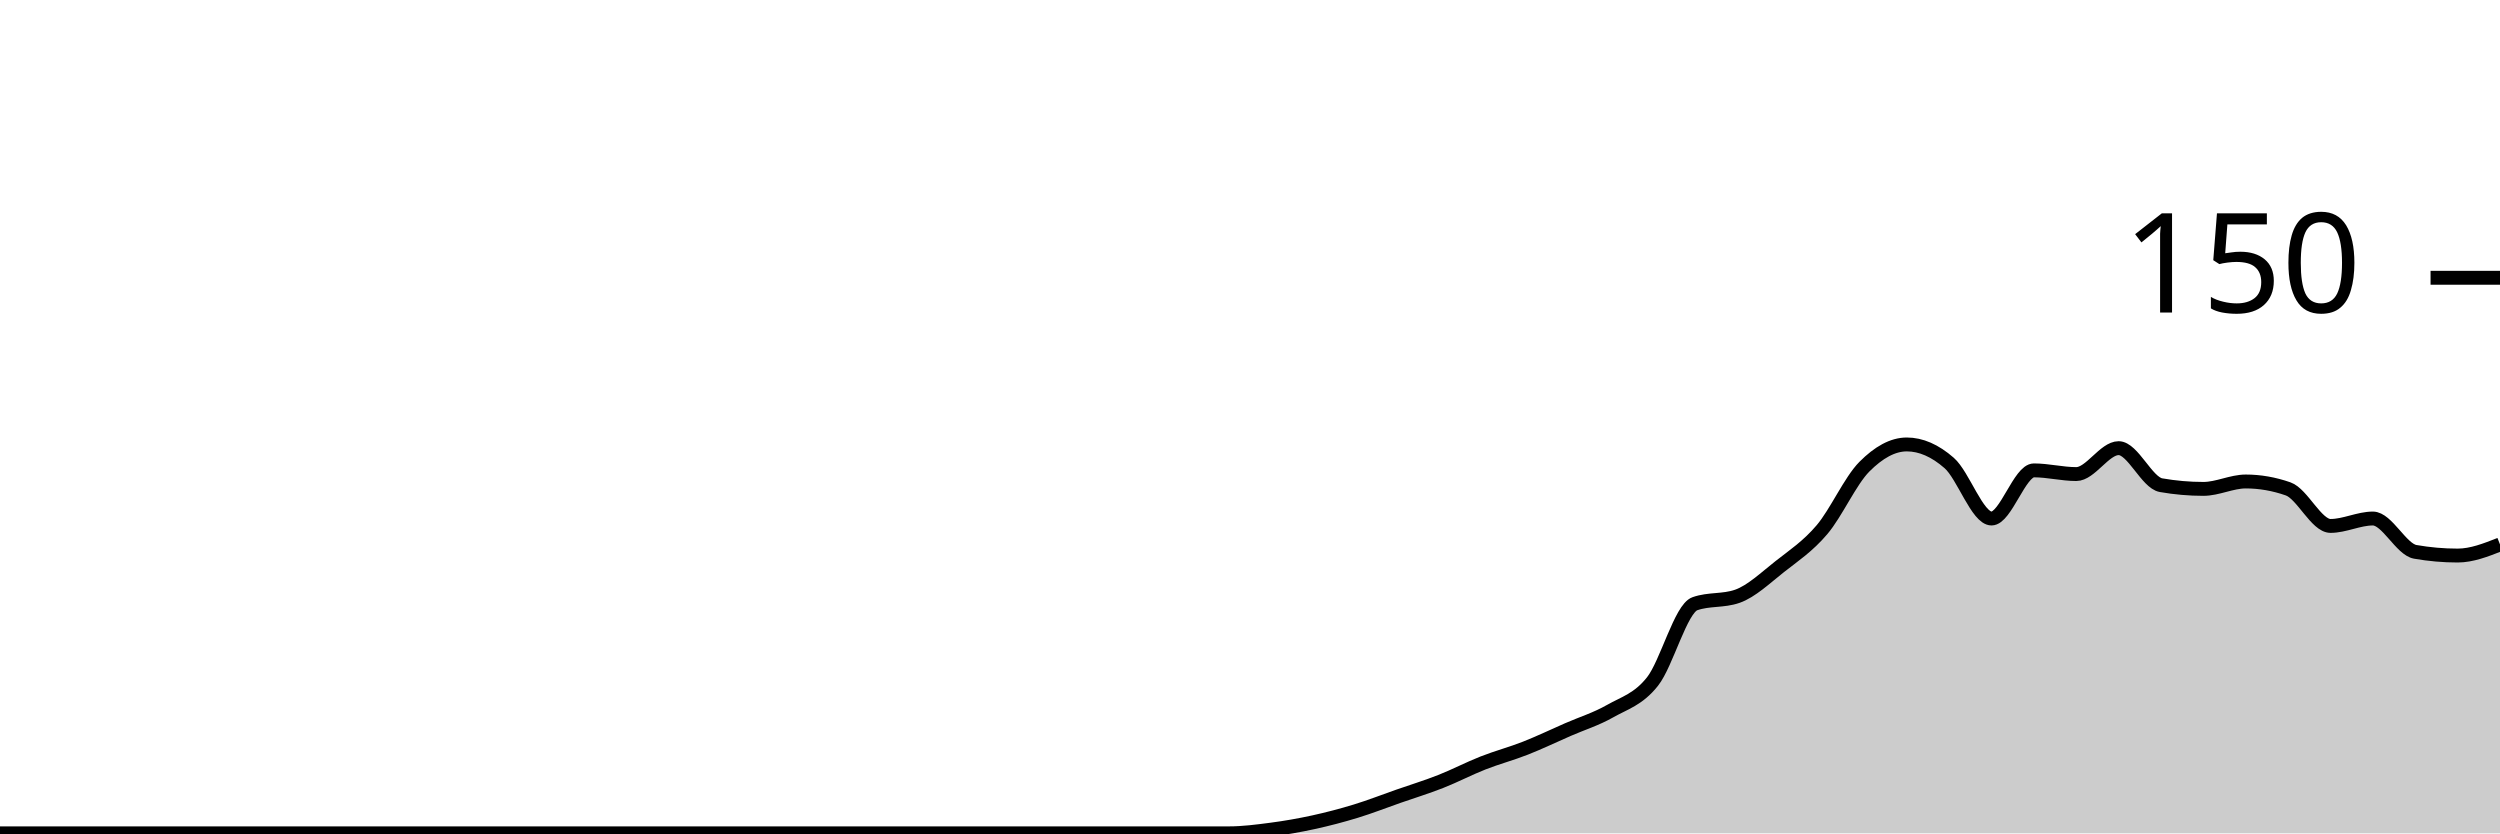
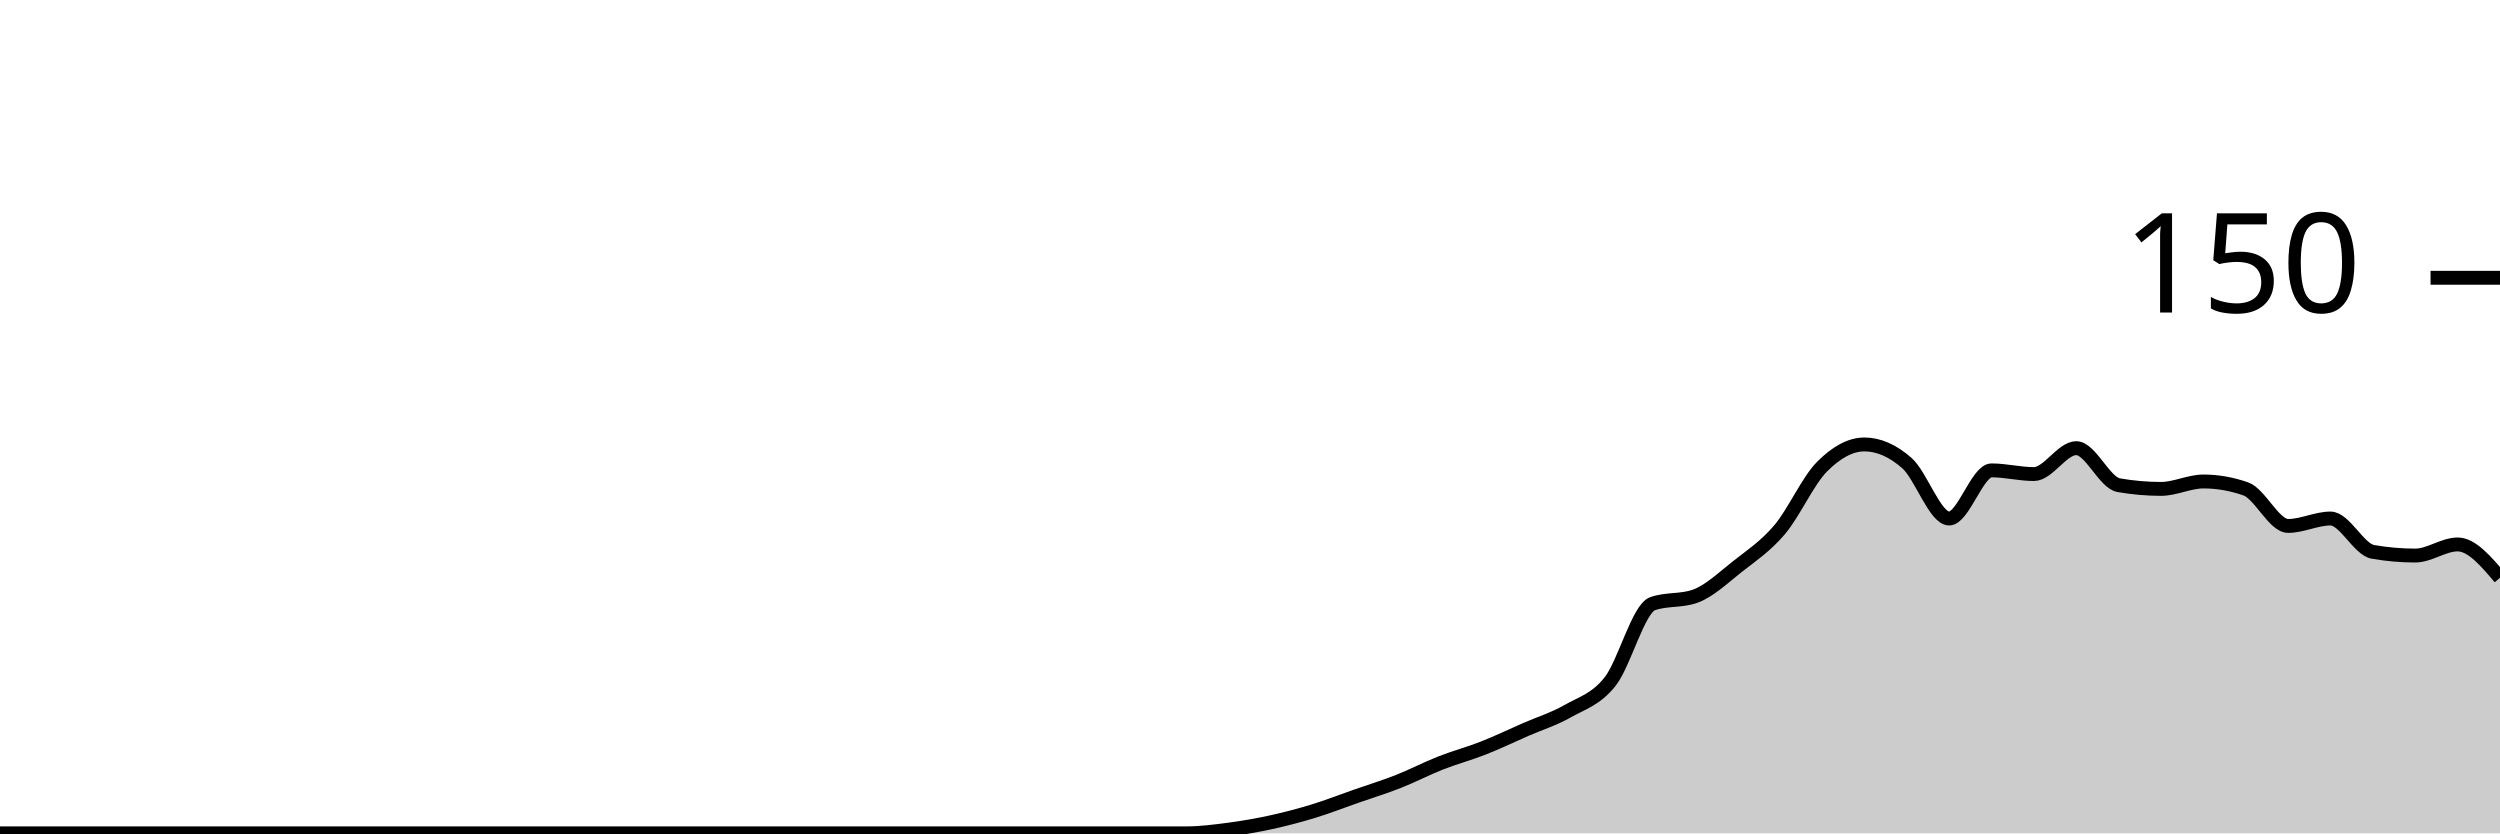
<svg xmlns="http://www.w3.org/2000/svg" viewBox="0 0 180 60">
  <g transform="translate(0,20)">
-     <path class="area" fill="rgba(0, 0, 0, 0.2)" d="M0,40C1.017,40,2.034,40,3.051,40C4.068,40,5.085,40,6.102,40C7.119,40,8.136,40,9.153,40C10.169,40,11.186,40,12.203,40C13.22,40,14.237,40,15.254,40C16.271,40,17.288,40,18.305,40C19.322,40,20.339,40,21.356,40C22.373,40,23.39,40,24.407,40C25.424,40,26.441,40,27.458,40C28.475,40,29.492,40,30.508,40C31.525,40,32.542,40,33.559,40C34.576,40,35.593,40,36.61,40C37.627,40,38.644,40,39.661,40C40.678,40,41.695,40,42.712,40C43.729,40,44.746,40,45.763,40C46.78,40,47.797,40,48.814,40C49.831,40,50.847,40,51.864,40C52.881,40,53.898,40,54.915,40C55.932,40,56.949,40,57.966,40C58.983,40,60,40,61.017,40C62.034,40,63.051,40,64.068,40C65.085,40,66.102,40,67.119,40C68.136,40,69.153,40,70.169,40C71.186,40,72.203,40,73.22,40C74.237,40,75.254,40,76.271,40C77.288,40,78.305,40,79.322,40C80.339,40,81.356,40,82.373,40C83.39,40,84.407,40,85.424,40C86.441,40,87.458,40,88.475,40C89.492,40,90.508,39.867,91.525,39.733C92.542,39.6,93.559,39.422,94.576,39.2C95.593,38.978,96.61,38.711,97.627,38.4C98.644,38.089,99.661,37.689,100.678,37.333C101.695,36.978,102.712,36.667,103.729,36.267C104.746,35.867,105.763,35.333,106.78,34.933C107.797,34.533,108.814,34.267,109.831,33.867C110.847,33.467,111.864,32.978,112.881,32.533C113.898,32.089,114.915,31.778,115.932,31.2C116.949,30.622,117.966,30.356,118.983,29.067C120,27.778,121.017,23.822,122.034,23.467C123.051,23.111,124.068,23.289,125.085,22.933C126.102,22.578,127.119,21.6,128.136,20.8C129.153,20,130.169,19.333,131.186,18.133C132.203,16.933,133.22,14.622,134.237,13.6C135.254,12.578,136.271,12,137.288,12C138.305,12,139.322,12.444,140.339,13.333C141.356,14.222,142.373,17.333,143.39,17.333C144.407,17.333,145.424,13.867,146.441,13.867C147.458,13.867,148.475,14.133,149.492,14.133C150.508,14.133,151.525,12.267,152.542,12.267C153.559,12.267,154.576,14.756,155.593,14.933C156.61,15.111,157.627,15.2,158.644,15.2C159.661,15.2,160.678,14.667,161.695,14.667C162.712,14.667,163.729,14.844,164.746,15.2C165.763,15.556,166.78,17.867,167.797,17.867C168.814,17.867,169.831,17.333,170.847,17.333C171.864,17.333,172.881,19.556,173.898,19.733C174.915,19.911,175.932,20,176.949,20C177.966,20,178.983,19.6,180,19.2L180,40C178.983,40,177.966,40,176.949,40C175.932,40,174.915,40,173.898,40C172.881,40,171.864,40,170.847,40C169.831,40,168.814,40,167.797,40C166.78,40,165.763,40,164.746,40C163.729,40,162.712,40,161.695,40C160.678,40,159.661,40,158.644,40C157.627,40,156.61,40,155.593,40C154.576,40,153.559,40,152.542,40C151.525,40,150.508,40,149.492,40C148.475,40,147.458,40,146.441,40C145.424,40,144.407,40,143.39,40C142.373,40,141.356,40,140.339,40C139.322,40,138.305,40,137.288,40C136.271,40,135.254,40,134.237,40C133.22,40,132.203,40,131.186,40C130.169,40,129.153,40,128.136,40C127.119,40,126.102,40,125.085,40C124.068,40,123.051,40,122.034,40C121.017,40,120,40,118.983,40C117.966,40,116.949,40,115.932,40C114.915,40,113.898,40,112.881,40C111.864,40,110.847,40,109.831,40C108.814,40,107.797,40,106.78,40C105.763,40,104.746,40,103.729,40C102.712,40,101.695,40,100.678,40C99.661,40,98.644,40,97.627,40C96.61,40,95.593,40,94.576,40C93.559,40,92.542,40,91.525,40C90.508,40,89.492,40,88.475,40C87.458,40,86.441,40,85.424,40C84.407,40,83.39,40,82.373,40C81.356,40,80.339,40,79.322,40C78.305,40,77.288,40,76.271,40C75.254,40,74.237,40,73.22,40C72.203,40,71.186,40,70.169,40C69.153,40,68.136,40,67.119,40C66.102,40,65.085,40,64.068,40C63.051,40,62.034,40,61.017,40C60,40,58.983,40,57.966,40C56.949,40,55.932,40,54.915,40C53.898,40,52.881,40,51.864,40C50.847,40,49.831,40,48.814,40C47.797,40,46.78,40,45.763,40C44.746,40,43.729,40,42.712,40C41.695,40,40.678,40,39.661,40C38.644,40,37.627,40,36.61,40C35.593,40,34.576,40,33.559,40C32.542,40,31.525,40,30.508,40C29.492,40,28.475,40,27.458,40C26.441,40,25.424,40,24.407,40C23.39,40,22.373,40,21.356,40C20.339,40,19.322,40,18.305,40C17.288,40,16.271,40,15.254,40C14.237,40,13.22,40,12.203,40C11.186,40,10.169,40,9.153,40C8.136,40,7.119,40,6.102,40C5.085,40,4.068,40,3.051,40C2.034,40,1.017,40,0,40Z" />
-     <path class="line" stroke="black" fill="none" d="M0,40C1.017,40,2.034,40,3.051,40C4.068,40,5.085,40,6.102,40C7.119,40,8.136,40,9.153,40C10.169,40,11.186,40,12.203,40C13.22,40,14.237,40,15.254,40C16.271,40,17.288,40,18.305,40C19.322,40,20.339,40,21.356,40C22.373,40,23.39,40,24.407,40C25.424,40,26.441,40,27.458,40C28.475,40,29.492,40,30.508,40C31.525,40,32.542,40,33.559,40C34.576,40,35.593,40,36.61,40C37.627,40,38.644,40,39.661,40C40.678,40,41.695,40,42.712,40C43.729,40,44.746,40,45.763,40C46.78,40,47.797,40,48.814,40C49.831,40,50.847,40,51.864,40C52.881,40,53.898,40,54.915,40C55.932,40,56.949,40,57.966,40C58.983,40,60,40,61.017,40C62.034,40,63.051,40,64.068,40C65.085,40,66.102,40,67.119,40C68.136,40,69.153,40,70.169,40C71.186,40,72.203,40,73.22,40C74.237,40,75.254,40,76.271,40C77.288,40,78.305,40,79.322,40C80.339,40,81.356,40,82.373,40C83.39,40,84.407,40,85.424,40C86.441,40,87.458,40,88.475,40C89.492,40,90.508,39.867,91.525,39.733C92.542,39.6,93.559,39.422,94.576,39.2C95.593,38.978,96.61,38.711,97.627,38.4C98.644,38.089,99.661,37.689,100.678,37.333C101.695,36.978,102.712,36.667,103.729,36.267C104.746,35.867,105.763,35.333,106.78,34.933C107.797,34.533,108.814,34.267,109.831,33.867C110.847,33.467,111.864,32.978,112.881,32.533C113.898,32.089,114.915,31.778,115.932,31.2C116.949,30.622,117.966,30.356,118.983,29.067C120,27.778,121.017,23.822,122.034,23.467C123.051,23.111,124.068,23.289,125.085,22.933C126.102,22.578,127.119,21.6,128.136,20.8C129.153,20,130.169,19.333,131.186,18.133C132.203,16.933,133.22,14.622,134.237,13.6C135.254,12.578,136.271,12,137.288,12C138.305,12,139.322,12.444,140.339,13.333C141.356,14.222,142.373,17.333,143.39,17.333C144.407,17.333,145.424,13.867,146.441,13.867C147.458,13.867,148.475,14.133,149.492,14.133C150.508,14.133,151.525,12.267,152.542,12.267C153.559,12.267,154.576,14.756,155.593,14.933C156.61,15.111,157.627,15.2,158.644,15.2C159.661,15.2,160.678,14.667,161.695,14.667C162.712,14.667,163.729,14.844,164.746,15.2C165.763,15.556,166.78,17.867,167.797,17.867C168.814,17.867,169.831,17.333,170.847,17.333C171.864,17.333,172.881,19.556,173.898,19.733C174.915,19.911,175.932,20,176.949,20C177.966,20,178.983,19.6,180,19.2" />
+     <path class="area" fill="rgba(0, 0, 0, 0.2)" d="M0,40C1.017,40,2.034,40,3.051,40C4.068,40,5.085,40,6.102,40C7.119,40,8.136,40,9.153,40C10.169,40,11.186,40,12.203,40C13.22,40,14.237,40,15.254,40C16.271,40,17.288,40,18.305,40C19.322,40,20.339,40,21.356,40C22.373,40,23.39,40,24.407,40C25.424,40,26.441,40,27.458,40C28.475,40,29.492,40,30.508,40C31.525,40,32.542,40,33.559,40C34.576,40,35.593,40,36.61,40C37.627,40,38.644,40,39.661,40C40.678,40,41.695,40,42.712,40C43.729,40,44.746,40,45.763,40C46.78,40,47.797,40,48.814,40C49.831,40,50.847,40,51.864,40C52.881,40,53.898,40,54.915,40C55.932,40,56.949,40,57.966,40C58.983,40,60,40,61.017,40C62.034,40,63.051,40,64.068,40C65.085,40,66.102,40,67.119,40C68.136,40,69.153,40,70.169,40C71.186,40,72.203,40,73.22,40C74.237,40,75.254,40,76.271,40C77.288,40,78.305,40,79.322,40C80.339,40,81.356,40,82.373,40C83.39,40,84.407,40,85.424,40C86.441,40,87.458,39.867,88.475,39.733C89.492,39.6,90.508,39.422,91.525,39.2C92.542,38.978,93.559,38.711,94.576,38.4C95.593,38.089,96.61,37.689,97.627,37.333C98.644,36.978,99.661,36.667,100.678,36.267C101.695,35.867,102.712,35.333,103.729,34.933C104.746,34.533,105.763,34.267,106.78,33.867C107.797,33.467,108.814,32.978,109.831,32.533C110.847,32.089,111.864,31.778,112.881,31.2C113.898,30.622,114.915,30.356,115.932,29.067C116.949,27.778,117.966,23.822,118.983,23.467C120,23.111,121.017,23.289,122.034,22.933C123.051,22.578,124.068,21.6,125.085,20.8C126.102,20,127.119,19.333,128.136,18.133C129.153,16.933,130.169,14.622,131.186,13.6C132.203,12.578,133.22,12,134.237,12C135.254,12,136.271,12.444,137.288,13.333C138.305,14.222,139.322,17.333,140.339,17.333C141.356,17.333,142.373,13.867,143.39,13.867C144.407,13.867,145.424,14.133,146.441,14.133C147.458,14.133,148.475,12.267,149.492,12.267C150.508,12.267,151.525,14.756,152.542,14.933C153.559,15.111,154.576,15.2,155.593,15.2C156.61,15.2,157.627,14.667,158.644,14.667C159.661,14.667,160.678,14.844,161.695,15.2C162.712,15.556,163.729,17.867,164.746,17.867C165.763,17.867,166.78,17.333,167.797,17.333C168.814,17.333,169.831,19.556,170.847,19.733C171.864,19.911,172.881,20,173.898,20C174.915,20,175.932,19.2,176.949,19.2C177.966,19.2,178.983,20.4,180,21.6L180,40C178.983,40,177.966,40,176.949,40C175.932,40,174.915,40,173.898,40C172.881,40,171.864,40,170.847,40C169.831,40,168.814,40,167.797,40C166.78,40,165.763,40,164.746,40C163.729,40,162.712,40,161.695,40C160.678,40,159.661,40,158.644,40C157.627,40,156.61,40,155.593,40C154.576,40,153.559,40,152.542,40C151.525,40,150.508,40,149.492,40C148.475,40,147.458,40,146.441,40C145.424,40,144.407,40,143.39,40C142.373,40,141.356,40,140.339,40C139.322,40,138.305,40,137.288,40C136.271,40,135.254,40,134.237,40C133.22,40,132.203,40,131.186,40C130.169,40,129.153,40,128.136,40C127.119,40,126.102,40,125.085,40C124.068,40,123.051,40,122.034,40C121.017,40,120,40,118.983,40C117.966,40,116.949,40,115.932,40C114.915,40,113.898,40,112.881,40C111.864,40,110.847,40,109.831,40C108.814,40,107.797,40,106.78,40C105.763,40,104.746,40,103.729,40C102.712,40,101.695,40,100.678,40C99.661,40,98.644,40,97.627,40C96.61,40,95.593,40,94.576,40C93.559,40,92.542,40,91.525,40C90.508,40,89.492,40,88.475,40C87.458,40,86.441,40,85.424,40C84.407,40,83.39,40,82.373,40C81.356,40,80.339,40,79.322,40C78.305,40,77.288,40,76.271,40C75.254,40,74.237,40,73.22,40C72.203,40,71.186,40,70.169,40C69.153,40,68.136,40,67.119,40C66.102,40,65.085,40,64.068,40C63.051,40,62.034,40,61.017,40C60,40,58.983,40,57.966,40C56.949,40,55.932,40,54.915,40C53.898,40,52.881,40,51.864,40C50.847,40,49.831,40,48.814,40C47.797,40,46.78,40,45.763,40C44.746,40,43.729,40,42.712,40C41.695,40,40.678,40,39.661,40C38.644,40,37.627,40,36.61,40C35.593,40,34.576,40,33.559,40C32.542,40,31.525,40,30.508,40C29.492,40,28.475,40,27.458,40C26.441,40,25.424,40,24.407,40C23.39,40,22.373,40,21.356,40C20.339,40,19.322,40,18.305,40C17.288,40,16.271,40,15.254,40C14.237,40,13.22,40,12.203,40C11.186,40,10.169,40,9.153,40C8.136,40,7.119,40,6.102,40C5.085,40,4.068,40,3.051,40C2.034,40,1.017,40,0,40Z" />
+     <path class="line" stroke="black" fill="none" d="M0,40C1.017,40,2.034,40,3.051,40C4.068,40,5.085,40,6.102,40C7.119,40,8.136,40,9.153,40C10.169,40,11.186,40,12.203,40C13.22,40,14.237,40,15.254,40C16.271,40,17.288,40,18.305,40C19.322,40,20.339,40,21.356,40C22.373,40,23.39,40,24.407,40C25.424,40,26.441,40,27.458,40C28.475,40,29.492,40,30.508,40C31.525,40,32.542,40,33.559,40C34.576,40,35.593,40,36.61,40C37.627,40,38.644,40,39.661,40C40.678,40,41.695,40,42.712,40C43.729,40,44.746,40,45.763,40C46.78,40,47.797,40,48.814,40C49.831,40,50.847,40,51.864,40C52.881,40,53.898,40,54.915,40C55.932,40,56.949,40,57.966,40C58.983,40,60,40,61.017,40C62.034,40,63.051,40,64.068,40C65.085,40,66.102,40,67.119,40C68.136,40,69.153,40,70.169,40C71.186,40,72.203,40,73.22,40C74.237,40,75.254,40,76.271,40C77.288,40,78.305,40,79.322,40C80.339,40,81.356,40,82.373,40C83.39,40,84.407,40,85.424,40C86.441,40,87.458,39.867,88.475,39.733C89.492,39.6,90.508,39.422,91.525,39.2C92.542,38.978,93.559,38.711,94.576,38.4C95.593,38.089,96.61,37.689,97.627,37.333C98.644,36.978,99.661,36.667,100.678,36.267C101.695,35.867,102.712,35.333,103.729,34.933C104.746,34.533,105.763,34.267,106.78,33.867C107.797,33.467,108.814,32.978,109.831,32.533C110.847,32.089,111.864,31.778,112.881,31.2C113.898,30.622,114.915,30.356,115.932,29.067C116.949,27.778,117.966,23.822,118.983,23.467C120,23.111,121.017,23.289,122.034,22.933C123.051,22.578,124.068,21.6,125.085,20.8C126.102,20,127.119,19.333,128.136,18.133C129.153,16.933,130.169,14.622,131.186,13.6C132.203,12.578,133.22,12,134.237,12C135.254,12,136.271,12.444,137.288,13.333C138.305,14.222,139.322,17.333,140.339,17.333C141.356,17.333,142.373,13.867,143.39,13.867C144.407,13.867,145.424,14.133,146.441,14.133C147.458,14.133,148.475,12.267,149.492,12.267C150.508,12.267,151.525,14.756,152.542,14.933C153.559,15.111,154.576,15.2,155.593,15.2C156.61,15.2,157.627,14.667,158.644,14.667C159.661,14.667,160.678,14.844,161.695,15.2C162.712,15.556,163.729,17.867,164.746,17.867C165.763,17.867,166.78,17.333,167.797,17.333C168.814,17.333,169.831,19.556,170.847,19.733C171.864,19.911,172.881,20,173.898,20C174.915,20,175.932,19.2,176.949,19.2C177.966,19.2,178.983,20.4,180,21.6" />
    <path class="axis-ceiling" stroke-width="1" stroke="black" fill="none" d="M175,0L180,0" />
    <text class="axis-ceiling-label" font-family="sans-serif" text-anchor="end" font-size="10px" x="170" y="2.5">150</text>
  </g>
</svg>
